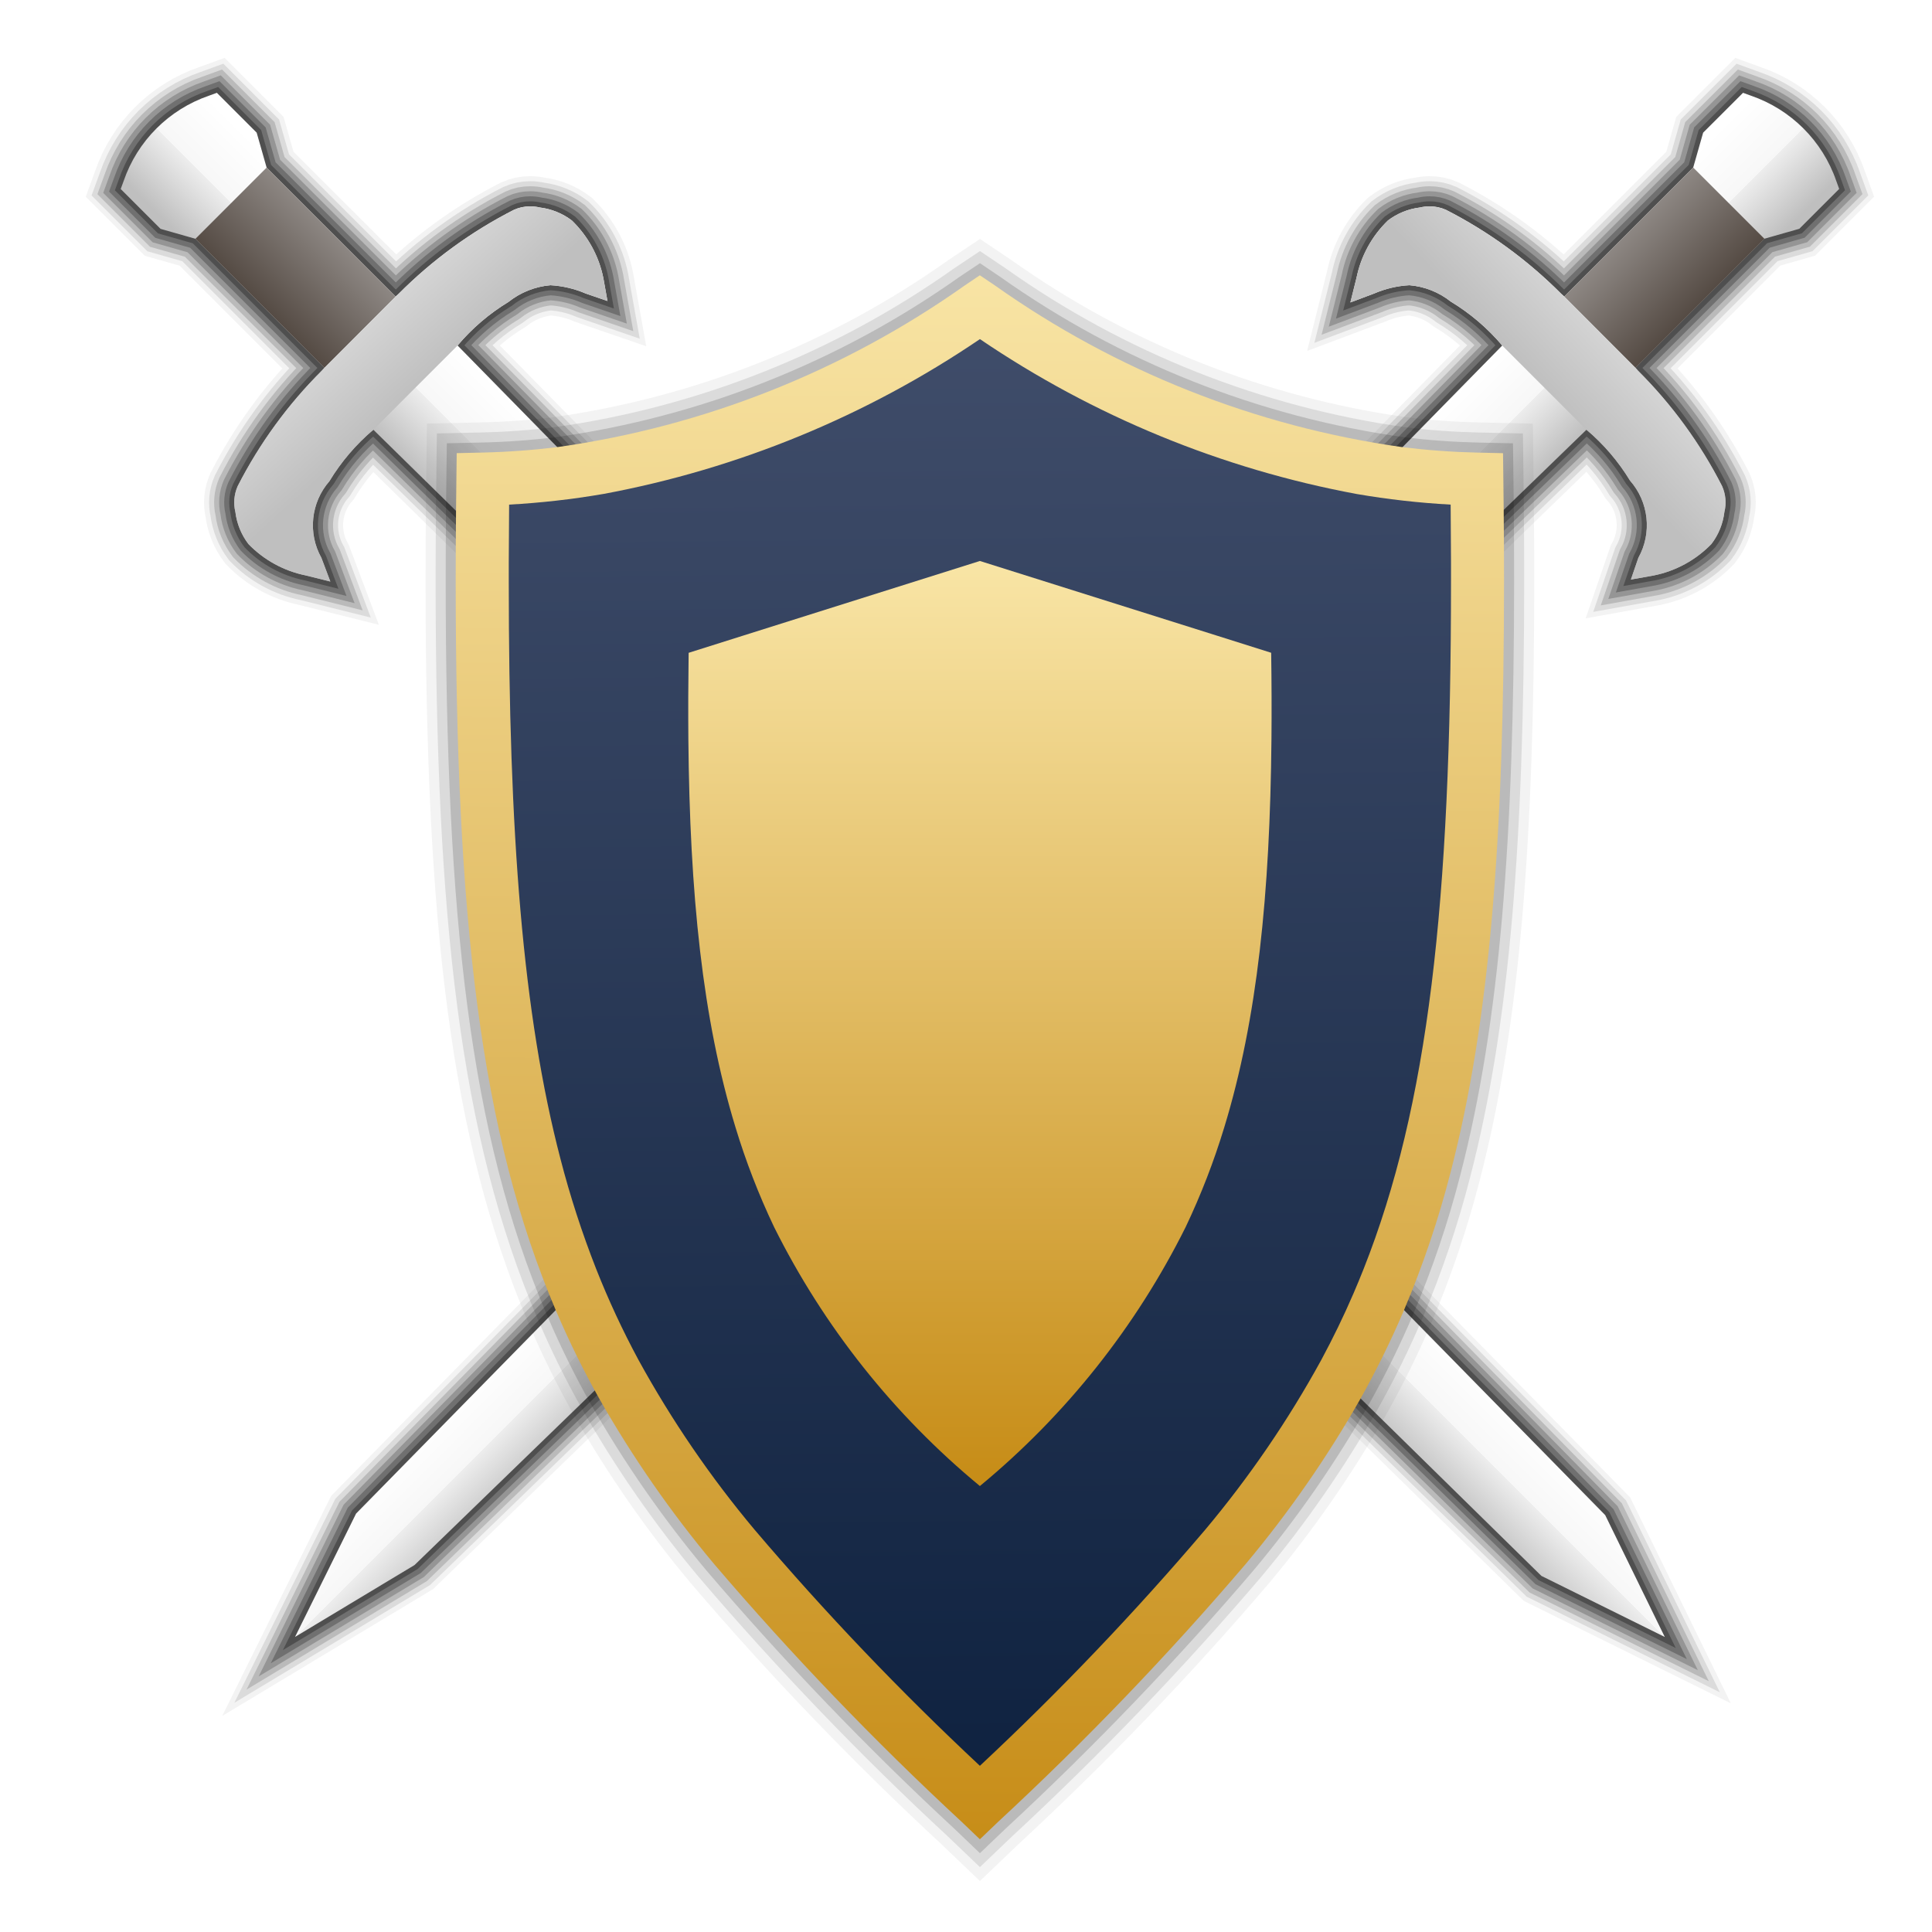
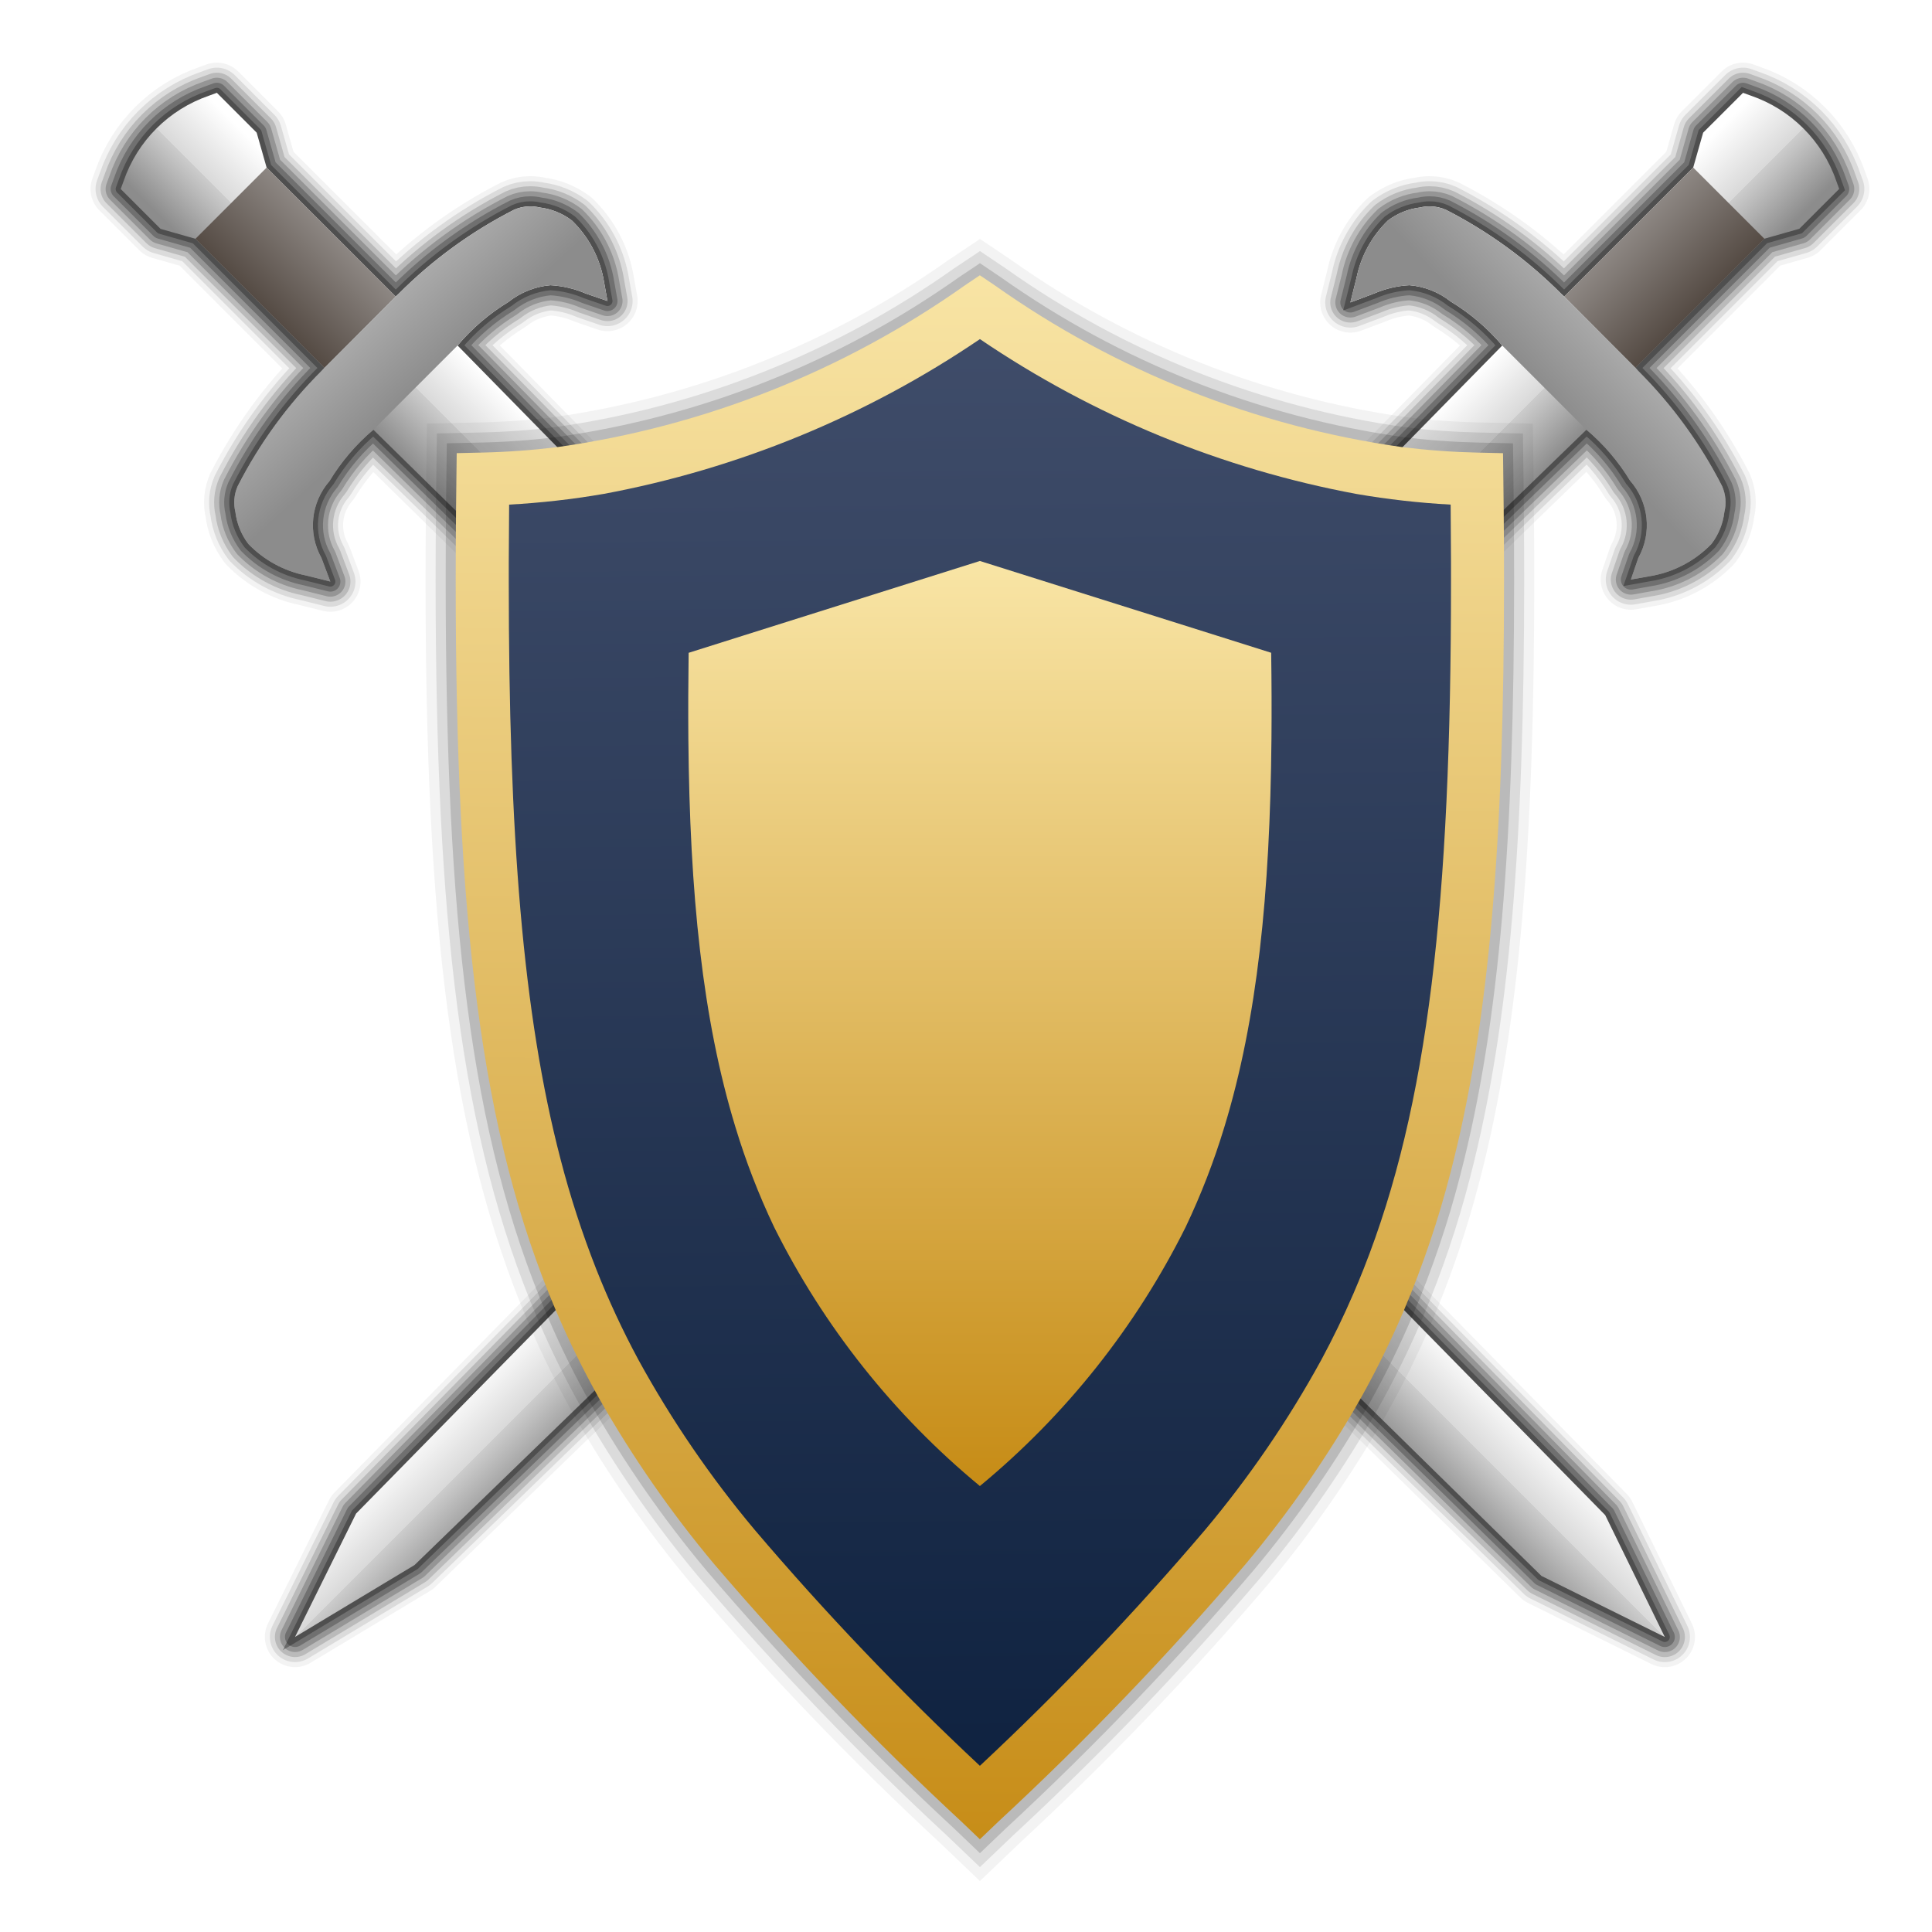
<svg xmlns="http://www.w3.org/2000/svg" xmlns:xlink="http://www.w3.org/1999/xlink" width="48" version="1.1" height="48">
  <defs>
    <linearGradient id="linearGradient11">
      <stop offset="0" style="stop-color:#fff" />
-       <stop offset="0.5" style="stop-color:#f7f7f7" />
-       <stop offset="0.5" style="stop-color:#ededed" />
-       <stop offset="1" style="stop-color:#bfbfbf" />
+       <stop offset="0.5" style="stop-color:#d9d9d9" />
+       <stop offset="0.5" style="stop-color:#ccc" />
+       <stop offset="1" style="stop-color:#8c8c8c" />
    </linearGradient>
    <linearGradient id="linearGradient7">
      <stop offset="0" style="stop-color:#554b44" />
      <stop offset="1" style="stop-color:#8d8783" />
    </linearGradient>
+     <linearGradient id="linearGradient1">
+       <stop offset="0" style="stop-color:#f8e4a4" />
+       <stop offset="1" style="stop-color:#c78d18" />
+     </linearGradient>
    <linearGradient id="linearGradient3">
      <stop offset="0" style="stop-color:#0f2240" />
      <stop offset="1" style="stop-color:#414e6b" />
    </linearGradient>
-     <linearGradient id="linearGradient1">
-       <stop offset="0" style="stop-color:#f8e4a4" />
-       <stop offset="1" style="stop-color:#c78d18" />
-     </linearGradient>
-     <linearGradient xlink:href="#linearGradient11" id="linearGradient14" y1="8.585" x1="37.323" y2="10.677" x2="39.416" gradientUnits="userSpaceOnUse" />
-     <linearGradient xlink:href="#linearGradient1" id="linearGradient2" y1="14.19" x1="24.349" y2="36.592" x2="24.348" gradientUnits="userSpaceOnUse" />
-     <linearGradient xlink:href="#linearGradient11" id="linearGradient16" y1="4.063" x1="3.255" y2="10.677" x2="9.277" gradientUnits="userSpaceOnUse" />
    <linearGradient xlink:href="#linearGradient1" id="linearGradient6" y1="6.963" x1="24.53" y2="45.695" x2="24.346" gradientUnits="userSpaceOnUse" />
+     <linearGradient xlink:href="#linearGradient7" id="linearGradient8" y1="5.933" x1="43.837" y2="4.163" x2="42.067" gradientUnits="userSpaceOnUse" />
    <linearGradient xlink:href="#linearGradient3" id="linearGradient4" y1="44.086" x1="24.329" y2="7.087" x2="23.978" gradientUnits="userSpaceOnUse" />
-     <linearGradient xlink:href="#linearGradient11" id="linearGradient12" y1="8.585" x1="11.37" y2="10.677" x2="9.277" gradientUnits="userSpaceOnUse" />
    <linearGradient xlink:href="#linearGradient7" id="linearGradient10" y1="5.933" x1="4.856" y2="4.163" x2="6.625" gradientUnits="userSpaceOnUse" />
    <linearGradient xlink:href="#linearGradient11" id="linearGradient18" y1="2.507" x1="43.823" y2="8.585" x2="37.323" gradientUnits="userSpaceOnUse" />
-     <linearGradient xlink:href="#linearGradient7" id="linearGradient8" y1="5.933" x1="43.837" y2="4.163" x2="42.067" gradientUnits="userSpaceOnUse" />
+     <linearGradient xlink:href="#linearGradient11" id="linearGradient12" y1="8.585" x1="11.37" y2="10.677" x2="9.277" gradientUnits="userSpaceOnUse" />
+     <linearGradient xlink:href="#linearGradient11" id="linearGradient16" y1="4.063" x1="3.255" y2="10.677" x2="9.277" gradientUnits="userSpaceOnUse" />
+     <linearGradient xlink:href="#linearGradient1" id="linearGradient2" y1="14.19" x1="24.349" y2="36.592" x2="24.348" gradientUnits="userSpaceOnUse" />
+     <linearGradient xlink:href="#linearGradient11" id="linearGradient14" y1="8.585" x1="37.323" y2="10.677" x2="39.416" gradientUnits="userSpaceOnUse" />
  </defs>
-   <g style="stroke:#000">
+   <g style="stroke:#000;stroke-linejoin:round">
    <path style="opacity:.05;stroke-width:1.5" d="m 5.388,2.306 -.198,.072 c -0.996,0.343 -1.777,1.125 -2.119,2.121 l -.072,.197 .99,.99 .867,.247 3.204,3.206 -.066,.072 c -0.843,0.839 -1.548,1.808 -2.089,2.868 -0.089,0.202 -0.109,0.428 -0.057,0.642 0.035,0.289 0.147,0.563 0.323,0.795 0.386,0.399 0.883,0.671 1.427,0.781 l .609,.152 -.221,-.587 c -0.344,-0.614 -0.264,-1.377 0.199,-1.907 0.292,-0.482 0.66,-0.914 1.091,-1.278 l 29.02,28.476 3.065,1.517 -1.48,-3.027 -28.513,-29.059 c 0.36,-0.427 0.787,-0.792 1.264,-1.082 0.3,-0.238 0.662,-0.383 1.044,-0.416 0.302,0.017 0.6,0.087 0.878,0.207 l .538,.185 -.102,-.57 c -0.11,-0.545 -0.383,-1.043 -0.782,-1.43 -0.232,-0.176 -0.507,-0.288 -0.797,-0.323 -0.078,-0.019 -0.159,-0.028 -0.239,-0.028 -0.139,0 -0.275,0.028 -0.402,0.085 -1.06,0.54 -2.028,1.245 -2.867,2.089 l -.073,.066 -3.206,-3.204 -.247,-.867 z " />
    <path style="opacity:.1;stroke-width:1.25" d="m 5.388,2.306 -.198,.072 c -0.996,0.343 -1.777,1.125 -2.119,2.121 l -.072,.197 .99,.99 .867,.247 3.204,3.206 -.066,.072 c -0.843,0.839 -1.548,1.808 -2.089,2.868 -0.089,0.202 -0.109,0.428 -0.057,0.642 0.035,0.289 0.147,0.563 0.323,0.795 0.386,0.399 0.883,0.671 1.427,0.781 l .609,.152 -.221,-.587 c -0.344,-0.614 -0.264,-1.377 0.199,-1.907 0.292,-0.482 0.66,-0.914 1.091,-1.278 l 29.02,28.476 3.065,1.517 -1.48,-3.027 -28.513,-29.059 c 0.36,-0.427 0.787,-0.792 1.264,-1.082 0.3,-0.238 0.662,-0.383 1.044,-0.416 0.302,0.017 0.6,0.087 0.878,0.207 l .538,.185 -.102,-.57 c -0.11,-0.545 -0.383,-1.043 -0.782,-1.43 -0.232,-0.176 -0.507,-0.288 -0.797,-0.323 -0.078,-0.019 -0.159,-0.028 -0.239,-0.028 -0.139,0 -0.275,0.028 -0.402,0.085 -1.06,0.54 -2.028,1.245 -2.867,2.089 l -.073,.066 -3.206,-3.204 -.247,-.867 z " />
    <path style="opacity:.05;stroke-width:1.5" d="m 43.305,2.306 -.991,.99 -.247,.867 -3.204,3.204 -.073,-.066 c -0.839,-0.843 -1.807,-1.548 -2.867,-2.089 -0.126,-0.056 -0.263,-0.085 -0.402,-0.085 -0.081,0 -0.162,0.009 -0.241,0.028 -0.29,0.035 -0.565,0.146 -0.797,0.323 -0.399,0.386 -0.671,0.883 -0.781,1.427 l -.152,.609 .588,-.221 c 0.278,-0.12 0.576,-0.191 0.879,-0.207 0.375,0.031 0.733,0.173 1.028,0.407 0.482,0.292 0.914,0.661 1.278,1.091 l -28.476,29.02 -1.517,3.065 2.969,-1.786 29.117,-28.207 c 0.427,0.36 0.792,0.787 1.082,1.264 0.469,0.532 0.552,1.302 0.207,1.921 l -.185,.538 .57,-.102 c 0.545,-0.11 1.044,-0.383 1.431,-0.782 0.177,-0.231 0.288,-0.506 0.322,-0.795 0.053,-0.214 0.033,-0.44 -0.057,-0.642 -0.54,-1.059 -1.244,-2.026 -2.086,-2.865 l -.067,-.076 3.204,-3.206 .867,-.247 .99,-.99 -.072,-.198 c -0.343,-0.995 -1.125,-1.777 -2.121,-2.119 Z " />
    <path style="opacity:.1;stroke-width:1.25" d="m 43.305,2.306 -.991,.99 -.247,.867 -3.204,3.204 -.073,-.066 c -0.839,-0.843 -1.807,-1.548 -2.867,-2.089 -0.126,-0.056 -0.263,-0.085 -0.402,-0.085 -0.081,0 -0.162,0.009 -0.241,0.028 -0.29,0.035 -0.565,0.146 -0.797,0.323 -0.399,0.386 -0.671,0.883 -0.781,1.427 l -.152,.609 .588,-.221 c 0.278,-0.12 0.576,-0.191 0.879,-0.207 0.375,0.031 0.733,0.173 1.028,0.407 0.482,0.292 0.914,0.661 1.278,1.091 l -28.476,29.02 -1.517,3.065 2.969,-1.786 29.117,-28.207 c 0.427,0.36 0.792,0.787 1.082,1.264 0.469,0.532 0.552,1.302 0.207,1.921 l -.185,.538 .57,-.102 c 0.545,-0.11 1.044,-0.383 1.431,-0.782 0.177,-0.231 0.288,-0.506 0.322,-0.795 0.053,-0.214 0.033,-0.44 -0.057,-0.642 -0.54,-1.059 -1.244,-2.026 -2.086,-2.865 l -.067,-.076 3.204,-3.206 .867,-.247 .99,-.99 -.072,-.198 c -0.343,-0.995 -1.125,-1.777 -2.121,-2.119 Z " />
    <path style="opacity:.15" d="m 43.305,2.306 -.991,.99 -.247,.867 -3.204,3.204 -.073,-.066 c -0.839,-0.843 -1.807,-1.548 -2.867,-2.089 -0.126,-0.056 -0.263,-0.085 -0.402,-0.085 -0.081,0 -0.162,0.009 -0.241,0.028 -0.29,0.035 -0.565,0.146 -0.797,0.323 -0.399,0.386 -0.671,0.883 -0.781,1.427 l -.152,.609 .588,-.221 c 0.278,-0.12 0.576,-0.191 0.879,-0.207 0.375,0.031 0.733,0.173 1.028,0.407 0.482,0.292 0.914,0.661 1.278,1.091 l -28.476,29.02 -1.517,3.065 2.969,-1.786 29.117,-28.207 c 0.427,0.36 0.792,0.787 1.082,1.264 0.469,0.532 0.552,1.302 0.207,1.921 l -.185,.538 .57,-.102 c 0.545,-0.11 1.044,-0.383 1.431,-0.782 0.177,-0.231 0.288,-0.506 0.322,-0.795 0.053,-0.214 0.033,-0.44 -0.057,-0.642 -0.54,-1.059 -1.244,-2.026 -2.086,-2.865 l -.067,-.076 3.204,-3.206 .867,-.247 .99,-.99 -.072,-.198 c -0.343,-0.995 -1.125,-1.777 -2.121,-2.119 Z " />
    <path style="opacity:.15" d="m 5.388,2.306 -.198,.072 c -0.996,0.343 -1.777,1.125 -2.119,2.121 l -.072,.197 .99,.99 .867,.247 3.204,3.206 -.066,.072 c -0.843,0.839 -1.548,1.808 -2.089,2.868 -0.089,0.202 -0.109,0.428 -0.057,0.642 0.035,0.289 0.147,0.563 0.323,0.795 0.386,0.399 0.883,0.671 1.427,0.781 l .609,.152 -.221,-.587 c -0.344,-0.614 -0.264,-1.377 0.199,-1.907 0.292,-0.482 0.66,-0.914 1.091,-1.278 l 29.02,28.476 3.065,1.517 -1.48,-3.027 -28.513,-29.059 c 0.36,-0.427 0.787,-0.792 1.264,-1.082 0.3,-0.238 0.662,-0.383 1.044,-0.416 0.302,0.017 0.6,0.087 0.878,0.207 l .538,.185 -.102,-.57 c -0.11,-0.545 -0.383,-1.043 -0.782,-1.43 -0.232,-0.176 -0.507,-0.288 -0.797,-0.323 -0.078,-0.019 -0.159,-0.028 -0.239,-0.028 -0.139,0 -0.275,0.028 -0.402,0.085 -1.06,0.54 -2.028,1.245 -2.867,2.089 l -.073,.066 -3.206,-3.204 -.247,-.867 z " />
    <path style="opacity:.2;stroke-width:.75" d="m 43.305,2.306 -.991,.99 -.247,.867 -3.204,3.204 -.073,-.066 c -0.839,-0.843 -1.807,-1.548 -2.867,-2.089 -0.126,-0.056 -0.263,-0.085 -0.402,-0.085 -0.081,0 -0.162,0.009 -0.241,0.028 -0.29,0.035 -0.565,0.146 -0.797,0.323 -0.399,0.386 -0.671,0.883 -0.781,1.427 l -.152,.609 .588,-.221 c 0.278,-0.12 0.576,-0.191 0.879,-0.207 0.375,0.031 0.733,0.173 1.028,0.407 0.482,0.292 0.914,0.661 1.278,1.091 l -28.476,29.02 -1.517,3.065 2.969,-1.786 29.117,-28.207 c 0.427,0.36 0.792,0.787 1.082,1.264 0.469,0.532 0.552,1.302 0.207,1.921 l -.185,.538 .57,-.102 c 0.545,-0.11 1.044,-0.383 1.431,-0.782 0.177,-0.231 0.288,-0.506 0.322,-0.795 0.053,-0.214 0.033,-0.44 -0.057,-0.642 -0.54,-1.059 -1.244,-2.026 -2.086,-2.865 l -.067,-.076 3.204,-3.206 .867,-.247 .99,-.99 -.072,-.198 c -0.343,-0.995 -1.125,-1.777 -2.121,-2.119 Z " />
    <path style="opacity:.25;stroke-width:.5" d="m 43.305,2.306 -.991,.99 -.247,.867 -3.204,3.204 -.073,-.066 c -0.839,-0.843 -1.807,-1.548 -2.867,-2.089 -0.126,-0.056 -0.263,-0.085 -0.402,-0.085 -0.081,0 -0.162,0.009 -0.241,0.028 -0.29,0.035 -0.565,0.146 -0.797,0.323 -0.399,0.386 -0.671,0.883 -0.781,1.427 l -.152,.609 .588,-.221 c 0.278,-0.12 0.576,-0.191 0.879,-0.207 0.375,0.031 0.733,0.173 1.028,0.407 0.482,0.292 0.914,0.661 1.278,1.091 l -28.476,29.02 -1.517,3.065 2.969,-1.786 29.117,-28.207 c 0.427,0.36 0.792,0.787 1.082,1.264 0.469,0.532 0.552,1.302 0.207,1.921 l -.185,.538 .57,-.102 c 0.545,-0.11 1.044,-0.383 1.431,-0.782 0.177,-0.231 0.288,-0.506 0.322,-0.795 0.053,-0.214 0.033,-0.44 -0.057,-0.642 -0.54,-1.059 -1.244,-2.026 -2.086,-2.865 l -.067,-.076 3.204,-3.206 .867,-.247 .99,-.99 -.072,-.198 c -0.343,-0.995 -1.125,-1.777 -2.121,-2.119 Z " />
    <path style="opacity:.2;stroke-width:.75" d="m 5.388,2.306 -.198,.072 c -0.996,0.343 -1.777,1.125 -2.119,2.121 l -.072,.197 .99,.99 .867,.247 3.204,3.206 -.066,.072 c -0.843,0.839 -1.548,1.808 -2.089,2.868 -0.089,0.202 -0.109,0.428 -0.057,0.642 0.035,0.289 0.147,0.563 0.323,0.795 0.386,0.399 0.883,0.671 1.427,0.781 l .609,.152 -.221,-.587 c -0.344,-0.614 -0.264,-1.377 0.199,-1.907 0.292,-0.482 0.66,-0.914 1.091,-1.278 l 29.02,28.476 3.065,1.517 -1.48,-3.027 -28.513,-29.059 c 0.36,-0.427 0.787,-0.792 1.264,-1.082 0.3,-0.238 0.662,-0.383 1.044,-0.416 0.302,0.017 0.6,0.087 0.878,0.207 l .538,.185 -.102,-.57 c -0.11,-0.545 -0.383,-1.043 -0.782,-1.43 -0.232,-0.176 -0.507,-0.288 -0.797,-0.323 -0.078,-0.019 -0.159,-0.028 -0.239,-0.028 -0.139,0 -0.275,0.028 -0.402,0.085 -1.06,0.54 -2.028,1.245 -2.867,2.089 l -.073,.066 -3.206,-3.204 -.247,-.867 z " />
    <path style="opacity:.25;stroke-width:.5" d="m 5.388,2.306 -.198,.072 c -0.996,0.343 -1.777,1.125 -2.119,2.121 l -.072,.197 .99,.99 .867,.247 3.204,3.206 -.066,.072 c -0.843,0.839 -1.548,1.808 -2.089,2.868 -0.089,0.202 -0.109,0.428 -0.057,0.642 0.035,0.289 0.147,0.563 0.323,0.795 0.386,0.399 0.883,0.671 1.427,0.781 l .609,.152 -.221,-.587 c -0.344,-0.614 -0.264,-1.377 0.199,-1.907 0.292,-0.482 0.66,-0.914 1.091,-1.278 l 29.02,28.476 3.065,1.517 -1.48,-3.027 -28.513,-29.059 c 0.36,-0.427 0.787,-0.792 1.264,-1.082 0.3,-0.238 0.662,-0.383 1.044,-0.416 0.302,0.017 0.6,0.087 0.878,0.207 l .538,.185 -.102,-.57 c -0.11,-0.545 -0.383,-1.043 -0.782,-1.43 -0.232,-0.176 -0.507,-0.288 -0.797,-0.323 -0.078,-0.019 -0.159,-0.028 -0.239,-0.028 -0.139,0 -0.275,0.028 -0.402,0.085 -1.06,0.54 -2.028,1.245 -2.867,2.089 l -.073,.066 -3.206,-3.204 -.247,-.867 z " />
    <path style="opacity:.3;stroke-width:.25" d="m 5.388,2.306 -.198,.072 c -0.996,0.343 -1.777,1.125 -2.119,2.121 l -.072,.197 .99,.99 .867,.247 3.204,3.206 -.066,.072 c -0.843,0.839 -1.548,1.808 -2.089,2.868 -0.089,0.202 -0.109,0.428 -0.057,0.642 0.035,0.289 0.147,0.563 0.323,0.795 0.386,0.399 0.883,0.671 1.427,0.781 l .609,.152 -.221,-.587 c -0.344,-0.614 -0.264,-1.377 0.199,-1.907 0.292,-0.482 0.66,-0.914 1.091,-1.278 l 29.02,28.476 3.065,1.517 -1.48,-3.027 -28.513,-29.059 c 0.36,-0.427 0.787,-0.792 1.264,-1.082 0.3,-0.238 0.662,-0.383 1.044,-0.416 0.302,0.017 0.6,0.087 0.878,0.207 l .538,.185 -.102,-.57 c -0.11,-0.545 -0.383,-1.043 -0.782,-1.43 -0.232,-0.176 -0.507,-0.288 -0.797,-0.323 -0.078,-0.019 -0.159,-0.028 -0.239,-0.028 -0.139,0 -0.275,0.028 -0.402,0.085 -1.06,0.54 -2.028,1.245 -2.867,2.089 l -.073,.066 -3.206,-3.204 -.247,-.867 z " />
  </g>
  <path style="fill:url(#linearGradient12);stroke-width:.659" d="m 5.388,2.306 -.198,.072 c -0.996,0.343 -1.777,1.125 -2.119,2.121 l -.072,.197 .99,.99 .867,.247 3.204,3.206 -.066,.072 c -0.843,0.839 -1.548,1.808 -2.089,2.868 -0.089,0.202 -0.109,0.428 -0.057,0.642 0.035,0.289 0.147,0.563 0.323,0.795 0.386,0.399 0.883,0.671 1.427,0.781 l .609,.152 -.221,-.587 c -0.344,-0.614 -0.264,-1.377 0.199,-1.907 0.292,-0.482 0.66,-0.914 1.091,-1.278 l 29.02,28.476 3.065,1.517 -1.48,-3.027 -28.513,-29.059 c 0.36,-0.427 0.787,-0.792 1.264,-1.082 0.3,-0.238 0.662,-0.383 1.044,-0.416 0.302,0.017 0.6,0.087 0.878,0.207 l .538,.185 -.102,-.57 c -0.11,-0.545 -0.383,-1.043 -0.782,-1.43 -0.232,-0.176 -0.507,-0.288 -0.797,-0.323 -0.078,-0.019 -0.159,-0.028 -0.239,-0.028 -0.139,0 -0.275,0.028 -0.402,0.085 -1.06,0.54 -2.028,1.245 -2.867,2.089 l -.073,.066 -3.206,-3.204 -.247,-.867 Z " />
  <path style="opacity:.3;stroke:#000;stroke-width:.25" d="m 43.305,2.306 -.991,.99 -.247,.867 -3.204,3.204 -.073,-.066 c -0.839,-0.843 -1.807,-1.548 -2.867,-2.089 -0.126,-0.056 -0.263,-0.085 -0.402,-0.085 -0.081,0 -0.162,0.009 -0.241,0.028 -0.29,0.035 -0.565,0.146 -0.797,0.323 -0.399,0.386 -0.671,0.883 -0.781,1.427 l -.152,.609 .588,-.221 c 0.278,-0.12 0.576,-0.191 0.879,-0.207 0.375,0.031 0.733,0.173 1.028,0.407 0.482,0.292 0.914,0.661 1.278,1.091 l -28.476,29.02 -1.517,3.065 2.969,-1.786 29.117,-28.207 c 0.427,0.36 0.792,0.787 1.082,1.264 0.469,0.532 0.552,1.302 0.207,1.921 l -.185,.538 .57,-.102 c 0.545,-0.11 1.044,-0.383 1.431,-0.782 0.177,-0.231 0.288,-0.506 0.322,-0.795 0.053,-0.214 0.033,-0.44 -0.057,-0.642 -0.54,-1.059 -1.244,-2.026 -2.086,-2.865 l -.067,-.076 3.204,-3.206 .867,-.247 .99,-.99 -.072,-.198 c -0.343,-0.995 -1.125,-1.777 -2.121,-2.119 Z " />
  <path style="fill:url(#linearGradient14);stroke-width:.659" d="m 43.305,2.306 -.991,.99 -.247,.867 -3.204,3.204 -.073,-.066 c -0.839,-0.843 -1.807,-1.548 -2.867,-2.089 -0.126,-0.056 -0.263,-0.085 -0.402,-0.085 -0.081,0 -0.162,0.009 -0.241,0.028 -0.29,0.035 -0.565,0.146 -0.797,0.323 -0.399,0.386 -0.671,0.883 -0.781,1.427 l -.152,.609 .588,-.221 c 0.278,-0.12 0.576,-0.191 0.879,-0.207 0.375,0.031 0.733,0.173 1.028,0.407 0.482,0.292 0.914,0.661 1.278,1.091 l -28.476,29.02 -1.517,3.065 2.969,-1.786 29.117,-28.207 c 0.427,0.36 0.792,0.787 1.082,1.264 0.469,0.532 0.552,1.302 0.207,1.921 l -.185,.538 .57,-.102 c 0.545,-0.11 1.044,-0.383 1.431,-0.782 0.177,-0.231 0.288,-0.506 0.322,-0.795 0.053,-0.214 0.033,-0.44 -0.057,-0.642 -0.54,-1.059 -1.244,-2.026 -2.086,-2.865 l -.067,-.076 3.204,-3.206 .867,-.247 .99,-.99 -.072,-.198 c -0.343,-0.995 -1.125,-1.777 -2.121,-2.119 Z " />
  <g style="stroke:#000">
    <path style="opacity:.05;stroke-width:1.5" d="m 23.977,7.087 c -3.008,2.13 -6.482,3.509 -10.132,4.022 -0.623,0.076 -1.244,0.121 -1.861,0.135 l -.636,.014 -.008,.636 c -0.003,0.269 -0.006,0.536 -0.009,0.8 -0.005,0.596 -0.008,1.177 -0.008,1.744 0.001,8.389 0.607,13.695 2.485,18.112 0.015,0.036 0.03,0.071 0.046,0.106 0.308,0.714 0.653,1.412 1.034,2.09 0.825,1.451 1.778,2.825 2.849,4.105 1.924,2.255 3.979,4.395 6.154,6.41 l .455,.435 .455,-.435 c 2.175,-2.015 4.23,-4.155 6.154,-6.41 1.071,-1.28 2.025,-2.654 2.849,-4.105 0.399,-0.712 0.759,-1.445 1.079,-2.196 0.47,-1.111 0.857,-2.255 1.157,-3.423 0.98,-3.771 1.327,-8.343 1.328,-14.689 0,-0.567 -0.003,-1.148 -0.008,-1.743 -0.002,-0.264 -0.005,-0.53 -0.009,-0.8 l -.008,-.636 -.636,-.014 c -0.618,-0.014 -1.238,-0.059 -1.861,-0.135 -3.65,-0.513 -7.124,-1.892 -10.132,-4.022 l -.368,-.248 z " />
    <path style="opacity:.1" d="m 23.977,7.087 c -3.008,2.13 -6.482,3.509 -10.132,4.022 -0.623,0.076 -1.244,0.121 -1.861,0.135 l -.636,.014 -.008,.636 c -0.003,0.269 -0.006,0.536 -0.009,0.8 -0.005,0.596 -0.008,1.177 -0.008,1.744 0.001,8.389 0.607,13.695 2.485,18.112 0.015,0.036 0.03,0.071 0.046,0.106 0.308,0.714 0.653,1.412 1.034,2.09 0.825,1.451 1.778,2.825 2.849,4.105 1.924,2.255 3.979,4.395 6.154,6.41 l .455,.435 .455,-.435 c 2.175,-2.015 4.23,-4.155 6.154,-6.41 1.071,-1.28 2.025,-2.654 2.849,-4.105 0.399,-0.712 0.759,-1.445 1.079,-2.196 0.47,-1.111 0.857,-2.255 1.157,-3.423 0.98,-3.771 1.327,-8.343 1.328,-14.689 0,-0.567 -0.003,-1.148 -0.008,-1.743 -0.002,-0.264 -0.005,-0.53 -0.009,-0.8 l -.008,-.636 -.636,-.014 c -0.618,-0.014 -1.238,-0.059 -1.861,-0.135 -3.65,-0.513 -7.124,-1.892 -10.132,-4.022 l -.368,-.248 z " />
    <path style="opacity:.15;stroke-width:.5" d="m 23.977,7.087 c -3.008,2.13 -6.482,3.509 -10.132,4.022 -0.623,0.076 -1.244,0.121 -1.861,0.135 l -.636,.014 -.008,.636 c -0.003,0.269 -0.006,0.536 -0.009,0.8 -0.005,0.596 -0.008,1.177 -0.008,1.744 0.001,8.389 0.607,13.695 2.485,18.112 0.015,0.036 0.03,0.071 0.046,0.106 0.308,0.714 0.653,1.412 1.034,2.09 0.825,1.451 1.778,2.825 2.849,4.105 1.924,2.255 3.979,4.395 6.154,6.41 l .455,.435 .455,-.435 c 2.175,-2.015 4.23,-4.155 6.154,-6.41 1.071,-1.28 2.025,-2.654 2.849,-4.105 0.399,-0.712 0.759,-1.445 1.079,-2.196 0.47,-1.111 0.857,-2.255 1.157,-3.423 0.98,-3.771 1.327,-8.343 1.328,-14.689 0,-0.567 -0.003,-1.148 -0.008,-1.743 -0.002,-0.264 -0.005,-0.53 -0.009,-0.8 l -.008,-.636 -.636,-.014 c -0.618,-0.014 -1.238,-0.059 -1.861,-0.135 -3.65,-0.513 -7.124,-1.892 -10.132,-4.022 l -.368,-.248 z " />
  </g>
  <g style="stroke-width:.659">
    <path style="fill:url(#linearGradient4)" d="m 22.419,42.254 c -2.88,-2.907 -4.249,-4.504 -5.615,-6.55 -2.473,-3.704 -3.664,-7.673 -4.138,-13.781 -0.126,-1.624 -0.262,-6.293 -0.234,-8.021 l .026,-1.565 .329,-.02 c 3.471,-0.21 7.491,-1.564 10.776,-3.628 l .799,-.502 .76,.496 c 0.917,0.599 3.418,1.841 4.534,2.252 2.095,0.771 4.77,1.361 6.168,1.361 h 0.393 v 3.109 c -0.002,11.864 -1.543,17.405 -6.419,23.081 -1.75,2.037 -5.23,5.6 -5.47,5.601 -0.051,0 -0.911,-0.824 -1.91,-1.832 z  m 3.181,-6.795 c 3.085,-3.125 4.687,-6.379 5.342,-10.851 0.279,-1.906 0.339,-2.759 0.39,-5.561 l .049,-2.679 -3.46,-1.089 c -1.903,-0.599 -3.511,-1.089 -3.573,-1.089 -0.178,0 -6.94,2.144 -7.025,2.228 -0.107,0.105 0.082,5.445 0.242,6.832 0.54,4.689 1.745,7.766 4.245,10.839 0.696,0.855 2.366,2.503 2.537,2.504 0.074,0 0.638,-0.509 1.253,-1.132 z " />
    <path style="fill:url(#linearGradient6)" d="m 14.988,12.273 a 24.704,24.704 0 0,0 9.358,-3.848 24.702,24.702 0 0,0 9.358,3.848 20.299,20.299 0 0,0 2.337,0.264 q 0.007,0.737 0.009,1.443 0,0.231 0,0.458 c 0.001,8 -0.566,13.034 -2.171,17.088 q -0.122,0.307 -0.251,0.607 c -0.244,0.566 -0.511,1.115 -0.801,1.654 a 26.071,26.071 0 0,1 -2.89,4.226 70.813,70.813 0 0,1 -5.592,5.858 70.804,70.804 0 0,1 -5.592,-5.859 26.168,26.168 0 0,1 -2.89,-4.225 21.116,21.116 0 0,1 -1.052,-2.262 23.637,23.637 0 0,1 -0.886,-2.731 c -0.935,-3.587 -1.286,-8.057 -1.285,-14.357 q 0,-0.228 0,-0.458 0.002,-0.706 0.009,-1.442 a 20.315,20.315 0 0,0 2.337,-0.264 m 9.358,-5.434 -.368,.248 a 23.088,23.088 0 0,1 -10.132,4.022 q -0.935,0.114 -1.861,0.135 l -.636,.014 -.008,.636 q -0.005,0.404 -0.009,0.8 -0.008,0.894 -0.008,1.744 c 0.001,8.389 0.607,13.695 2.485,18.112 0.015,0.036 0.03,0.071 0.046,0.106 a 22.534,22.534 0 0,0 1.034,2.09 27.853,27.853 0 0,0 2.849,4.105 75.865,75.865 0 0,0 6.154,6.41 l .455,.435 .455,-.435 a 75.874,75.874 0 0,0 6.154,-6.41 27.729,27.729 0 0,0 2.849,-4.105 22.674,22.674 0 0,0 1.079,-2.196 24.193,24.193 0 0,0 1.157,-3.423 c 0.98,-3.771 1.327,-8.343 1.328,-14.689 q 0,-0.85 -0.008,-1.743 -0.004,-0.395 -0.009,-0.8 l -.008,-.636 -.636,-.014 q -0.927,-0.021 -1.861,-0.135 a 23.088,23.088 0 0,1 -10.132,-4.022 l -.368,-.248" />
    <path style="fill:url(#linearGradient2)" d="m 24.346,13.937 -5.9,1.86 -1.337,.422 q -0.015,1.107 -0.007,2.137 c 0.035,3.859 0.35,6.962 1.169,9.645 a 17.759,17.759 0 0,0 0.96,2.482 19.797,19.797 0 0,0 5.114,6.437 19.796,19.796 0 0,0 5.114,-6.438 17.771,17.771 0 0,0 0.96,-2.482 c 0.819,-2.683 1.134,-5.786 1.17,-9.645 q 0.009,-1.032 -0.007,-2.137 l -1.337,-.422 -5.901,-1.859" />
    <path style="fill:url(#linearGradient10)" d="M 4.856,5.933 8.06,9.138 9.831,7.368 6.625,4.163 Z" />
    <path style="fill:url(#linearGradient8)" d="M 42.067,4.163 38.862,7.367 40.633,9.138 43.837,5.933 Z" />
    <path style="fill:url(#linearGradient16)" d="m 8.06,9.138 -.066,.072 c -0.843,0.839 -1.548,1.808 -2.089,2.868 -0.089,0.202 -0.109,0.428 -0.057,0.642 0.035,0.289 0.147,0.563 0.323,0.795 0.386,0.399 0.883,0.671 1.427,0.781 l .609,.152 -.221,-.587 c -0.344,-0.614 -0.264,-1.377 0.199,-1.907 0.292,-0.482 0.66,-0.914 1.091,-1.278 l 2.092,-2.092 c 0.36,-0.427 0.787,-0.792 1.264,-1.082 0.3,-0.238 0.662,-0.383 1.044,-0.416 0.302,0.017 0.6,0.087 0.878,0.207 l .538,.185 -.102,-.57 c -0.11,-0.545 -0.383,-1.043 -0.782,-1.43 -0.232,-0.176 -0.507,-0.288 -0.797,-0.323 -0.078,-0.019 -0.159,-0.028 -0.239,-0.028 -0.139,0 -0.275,0.028 -0.402,0.085 -1.06,0.54 -2.028,1.245 -2.867,2.089 l -.073,.066 z " />
    <path style="fill:url(#linearGradient18)" d="m 38.862,7.367 -.073,-.066 c -0.839,-0.843 -1.807,-1.548 -2.867,-2.089 -0.126,-0.056 -0.263,-0.085 -0.402,-0.085 -0.081,0 -0.162,0.009 -0.241,0.028 -0.29,0.035 -0.565,0.146 -0.797,0.323 -0.399,0.386 -0.671,0.883 -0.781,1.427 l -.152,.609 .588,-.221 c 0.278,-0.12 0.576,-0.191 0.879,-0.207 0.375,0.031 0.733,0.173 1.028,0.407 0.482,0.292 0.914,0.661 1.278,1.091 l 2.092,2.092 c 0.427,0.36 0.792,0.787 1.082,1.264 0.469,0.532 0.552,1.302 0.207,1.921 l -.185,.538 .57,-.102 c 0.545,-0.11 1.044,-0.383 1.431,-0.782 0.177,-0.231 0.288,-0.506 0.322,-0.795 0.053,-0.214 0.033,-0.44 -0.057,-0.642 -0.54,-1.059 -1.244,-2.026 -2.086,-2.865 l -.067,-.076 z " />
  </g>
</svg>
